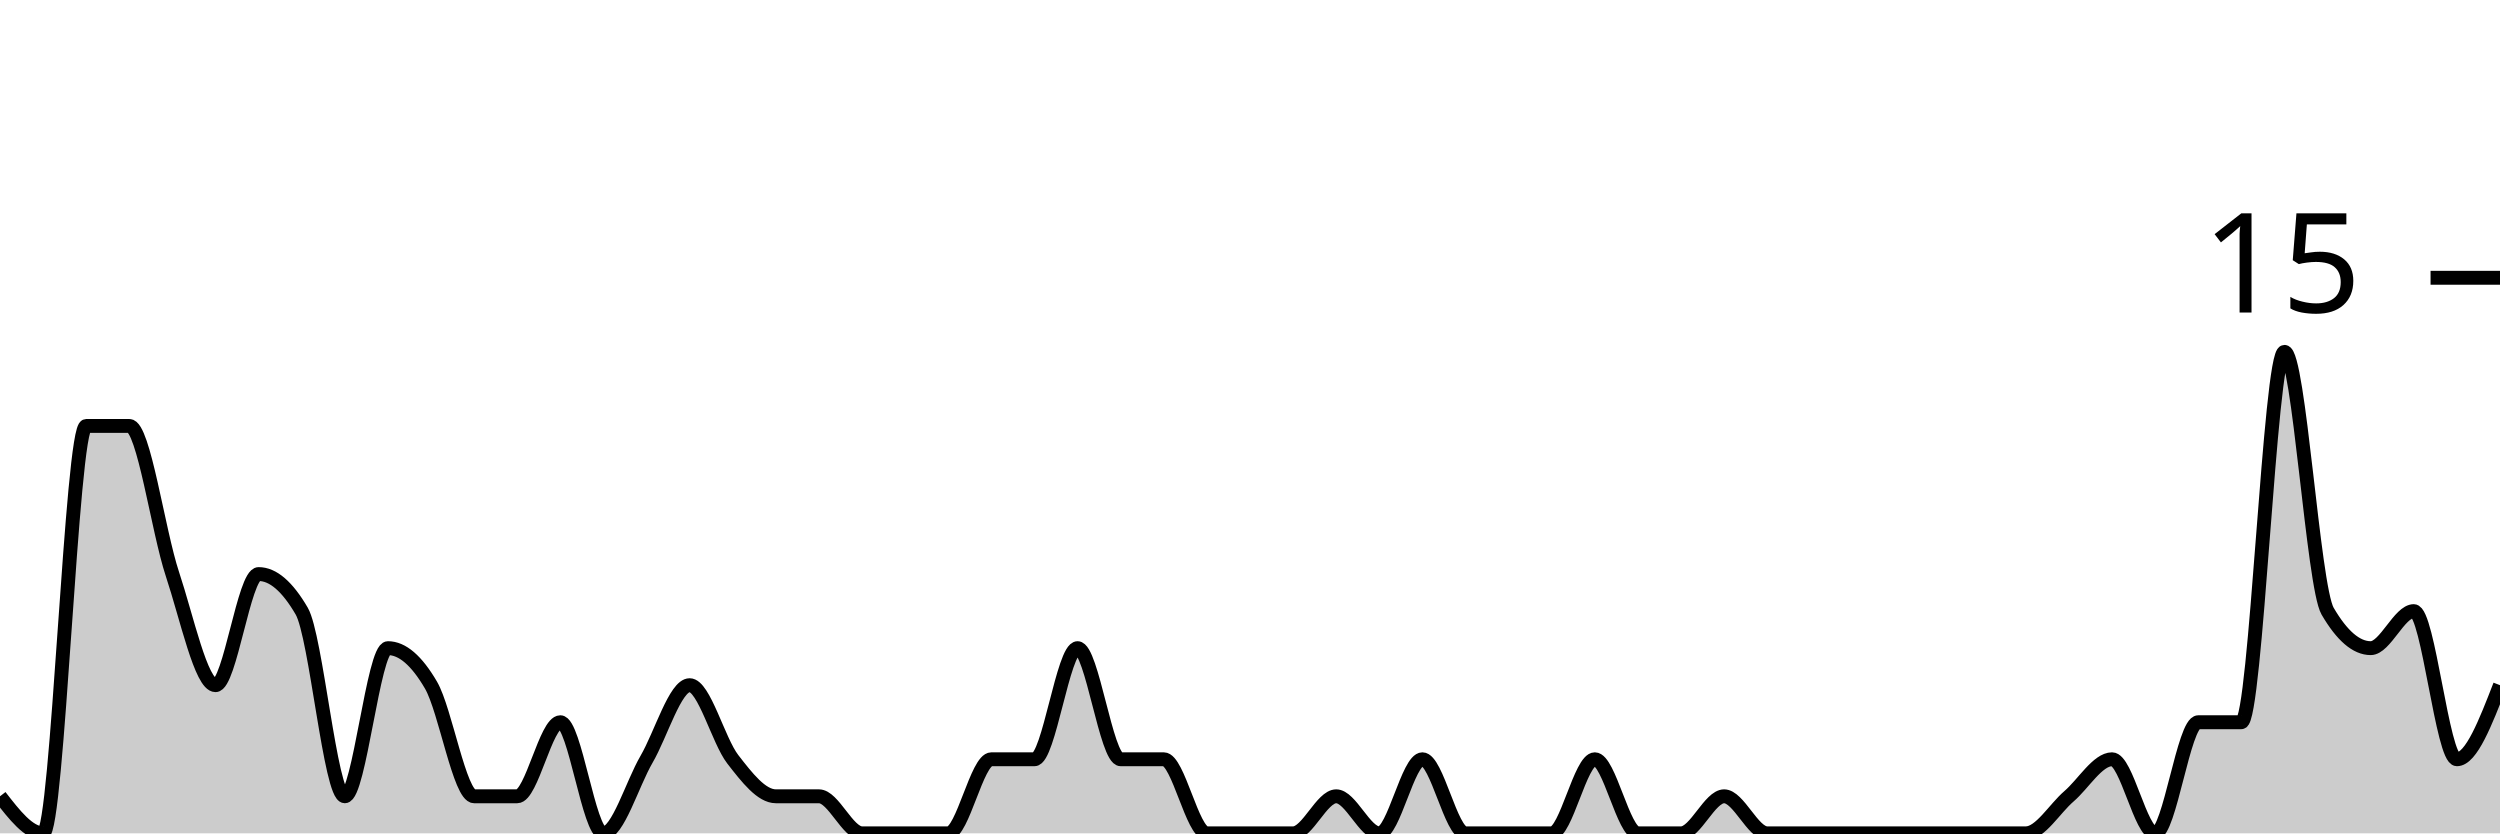
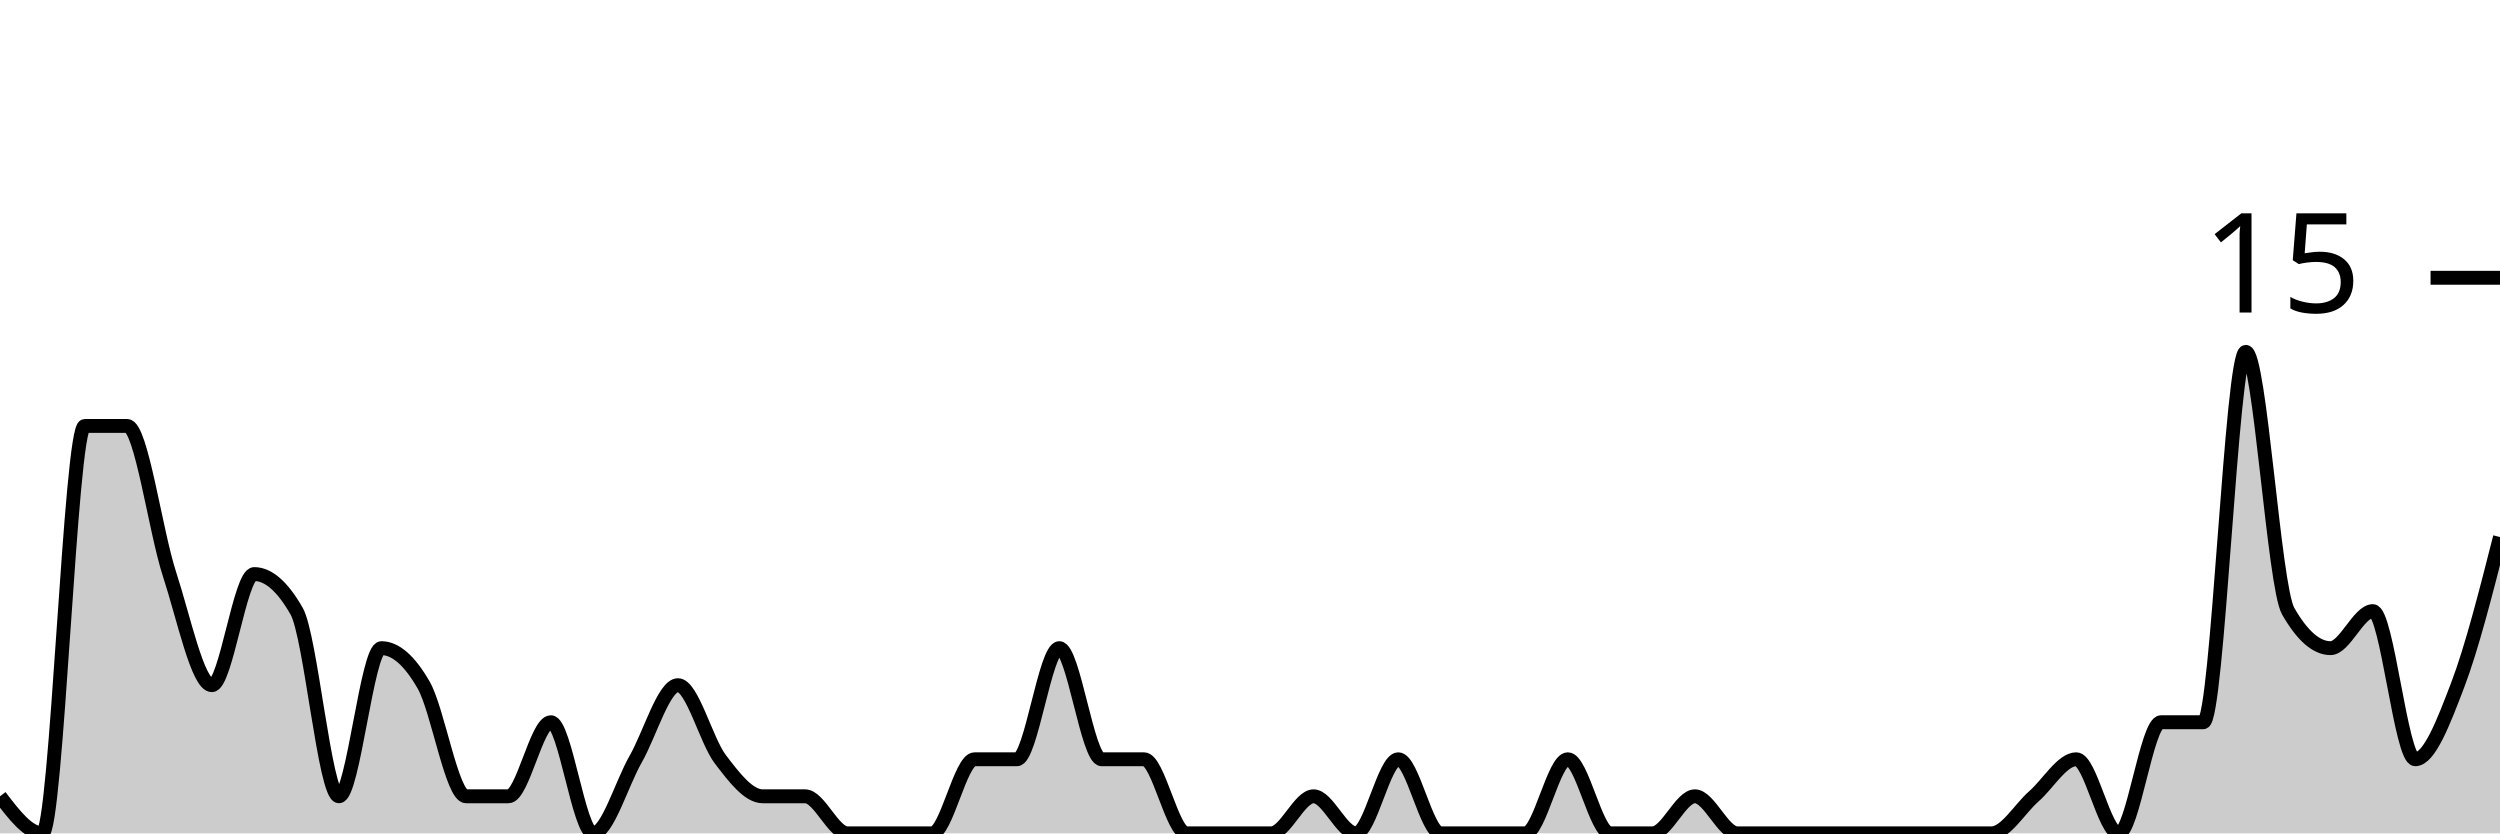
<svg xmlns="http://www.w3.org/2000/svg" viewBox="0 0 180 60">
  <g transform="translate(0,20)">
-     <path class="area" fill="rgba(0, 0, 0, 0.2)" d="M0,37.333C1.034,38.667,2.069,40,3.103,40C4.138,40,5.172,10.667,6.207,10.667C7.241,10.667,8.276,10.667,9.31,10.667C10.345,10.667,11.379,18.222,12.414,21.333C13.448,24.444,14.483,29.333,15.517,29.333C16.552,29.333,17.586,21.333,18.621,21.333C19.655,21.333,20.69,22.222,21.724,24C22.759,25.778,23.793,37.333,24.828,37.333C25.862,37.333,26.897,26.667,27.931,26.667C28.966,26.667,30,27.556,31.034,29.333C32.069,31.111,33.103,37.333,34.138,37.333C35.172,37.333,36.207,37.333,37.241,37.333C38.276,37.333,39.31,32,40.345,32C41.379,32,42.414,40,43.448,40C44.483,40,45.517,36.444,46.552,34.667C47.586,32.889,48.621,29.333,49.655,29.333C50.69,29.333,51.724,33.333,52.759,34.667C53.793,36,54.828,37.333,55.862,37.333C56.897,37.333,57.931,37.333,58.966,37.333C60,37.333,61.034,40,62.069,40C63.103,40,64.138,40,65.172,40C66.207,40,67.241,40,68.276,40C69.31,40,70.345,34.667,71.379,34.667C72.414,34.667,73.448,34.667,74.483,34.667C75.517,34.667,76.552,26.667,77.586,26.667C78.621,26.667,79.655,34.667,80.69,34.667C81.724,34.667,82.759,34.667,83.793,34.667C84.828,34.667,85.862,40,86.897,40C87.931,40,88.966,40,90,40C91.034,40,92.069,40,93.103,40C94.138,40,95.172,37.333,96.207,37.333C97.241,37.333,98.276,40,99.31,40C100.345,40,101.379,34.667,102.414,34.667C103.448,34.667,104.483,40,105.517,40C106.552,40,107.586,40,108.621,40C109.655,40,110.69,40,111.724,40C112.759,40,113.793,34.667,114.828,34.667C115.862,34.667,116.897,40,117.931,40C118.966,40,120,40,121.034,40C122.069,40,123.103,37.333,124.138,37.333C125.172,37.333,126.207,40,127.241,40C128.276,40,129.31,40,130.345,40C131.379,40,132.414,40,133.448,40C134.483,40,135.517,40,136.552,40C137.586,40,138.621,40,139.655,40C140.69,40,141.724,40,142.759,40C143.793,40,144.828,40,145.862,40C146.897,40,147.931,38.222,148.966,37.333C150,36.444,151.034,34.667,152.069,34.667C153.103,34.667,154.138,40,155.172,40C156.207,40,157.241,32,158.276,32C159.31,32,160.345,32,161.379,32C162.414,32,163.448,5.333,164.483,5.333C165.517,5.333,166.552,22.222,167.586,24C168.621,25.778,169.655,26.667,170.69,26.667C171.724,26.667,172.759,24,173.793,24C174.828,24,175.862,34.667,176.897,34.667C177.931,34.667,178.966,32,180,29.333L180,40C178.966,40,177.931,40,176.897,40C175.862,40,174.828,40,173.793,40C172.759,40,171.724,40,170.69,40C169.655,40,168.621,40,167.586,40C166.552,40,165.517,40,164.483,40C163.448,40,162.414,40,161.379,40C160.345,40,159.31,40,158.276,40C157.241,40,156.207,40,155.172,40C154.138,40,153.103,40,152.069,40C151.034,40,150,40,148.966,40C147.931,40,146.897,40,145.862,40C144.828,40,143.793,40,142.759,40C141.724,40,140.69,40,139.655,40C138.621,40,137.586,40,136.552,40C135.517,40,134.483,40,133.448,40C132.414,40,131.379,40,130.345,40C129.31,40,128.276,40,127.241,40C126.207,40,125.172,40,124.138,40C123.103,40,122.069,40,121.034,40C120,40,118.966,40,117.931,40C116.897,40,115.862,40,114.828,40C113.793,40,112.759,40,111.724,40C110.69,40,109.655,40,108.621,40C107.586,40,106.552,40,105.517,40C104.483,40,103.448,40,102.414,40C101.379,40,100.345,40,99.31,40C98.276,40,97.241,40,96.207,40C95.172,40,94.138,40,93.103,40C92.069,40,91.034,40,90,40C88.966,40,87.931,40,86.897,40C85.862,40,84.828,40,83.793,40C82.759,40,81.724,40,80.69,40C79.655,40,78.621,40,77.586,40C76.552,40,75.517,40,74.483,40C73.448,40,72.414,40,71.379,40C70.345,40,69.31,40,68.276,40C67.241,40,66.207,40,65.172,40C64.138,40,63.103,40,62.069,40C61.034,40,60,40,58.966,40C57.931,40,56.897,40,55.862,40C54.828,40,53.793,40,52.759,40C51.724,40,50.69,40,49.655,40C48.621,40,47.586,40,46.552,40C45.517,40,44.483,40,43.448,40C42.414,40,41.379,40,40.345,40C39.31,40,38.276,40,37.241,40C36.207,40,35.172,40,34.138,40C33.103,40,32.069,40,31.034,40C30,40,28.966,40,27.931,40C26.897,40,25.862,40,24.828,40C23.793,40,22.759,40,21.724,40C20.69,40,19.655,40,18.621,40C17.586,40,16.552,40,15.517,40C14.483,40,13.448,40,12.414,40C11.379,40,10.345,40,9.31,40C8.276,40,7.241,40,6.207,40C5.172,40,4.138,40,3.103,40C2.069,40,1.034,40,0,40Z" />
-     <path class="line" stroke="black" fill="none" d="M0,37.333C1.034,38.667,2.069,40,3.103,40C4.138,40,5.172,10.667,6.207,10.667C7.241,10.667,8.276,10.667,9.31,10.667C10.345,10.667,11.379,18.222,12.414,21.333C13.448,24.444,14.483,29.333,15.517,29.333C16.552,29.333,17.586,21.333,18.621,21.333C19.655,21.333,20.69,22.222,21.724,24C22.759,25.778,23.793,37.333,24.828,37.333C25.862,37.333,26.897,26.667,27.931,26.667C28.966,26.667,30,27.556,31.034,29.333C32.069,31.111,33.103,37.333,34.138,37.333C35.172,37.333,36.207,37.333,37.241,37.333C38.276,37.333,39.31,32,40.345,32C41.379,32,42.414,40,43.448,40C44.483,40,45.517,36.444,46.552,34.667C47.586,32.889,48.621,29.333,49.655,29.333C50.69,29.333,51.724,33.333,52.759,34.667C53.793,36,54.828,37.333,55.862,37.333C56.897,37.333,57.931,37.333,58.966,37.333C60,37.333,61.034,40,62.069,40C63.103,40,64.138,40,65.172,40C66.207,40,67.241,40,68.276,40C69.31,40,70.345,34.667,71.379,34.667C72.414,34.667,73.448,34.667,74.483,34.667C75.517,34.667,76.552,26.667,77.586,26.667C78.621,26.667,79.655,34.667,80.69,34.667C81.724,34.667,82.759,34.667,83.793,34.667C84.828,34.667,85.862,40,86.897,40C87.931,40,88.966,40,90,40C91.034,40,92.069,40,93.103,40C94.138,40,95.172,37.333,96.207,37.333C97.241,37.333,98.276,40,99.31,40C100.345,40,101.379,34.667,102.414,34.667C103.448,34.667,104.483,40,105.517,40C106.552,40,107.586,40,108.621,40C109.655,40,110.69,40,111.724,40C112.759,40,113.793,34.667,114.828,34.667C115.862,34.667,116.897,40,117.931,40C118.966,40,120,40,121.034,40C122.069,40,123.103,37.333,124.138,37.333C125.172,37.333,126.207,40,127.241,40C128.276,40,129.31,40,130.345,40C131.379,40,132.414,40,133.448,40C134.483,40,135.517,40,136.552,40C137.586,40,138.621,40,139.655,40C140.69,40,141.724,40,142.759,40C143.793,40,144.828,40,145.862,40C146.897,40,147.931,38.222,148.966,37.333C150,36.444,151.034,34.667,152.069,34.667C153.103,34.667,154.138,40,155.172,40C156.207,40,157.241,32,158.276,32C159.31,32,160.345,32,161.379,32C162.414,32,163.448,5.333,164.483,5.333C165.517,5.333,166.552,22.222,167.586,24C168.621,25.778,169.655,26.667,170.69,26.667C171.724,26.667,172.759,24,173.793,24C174.828,24,175.862,34.667,176.897,34.667C177.931,34.667,178.966,32,180,29.333" />
+     <path class="area" fill="rgba(0, 0, 0, 0.2)" d="M0,37.333C1.017,38.667,2.034,40,3.051,40C4.068,40,5.085,10.667,6.102,10.667C7.119,10.667,8.136,10.667,9.153,10.667C10.169,10.667,11.186,18.222,12.203,21.333C13.22,24.444,14.237,29.333,15.254,29.333C16.271,29.333,17.288,21.333,18.305,21.333C19.322,21.333,20.339,22.222,21.356,24C22.373,25.778,23.39,37.333,24.407,37.333C25.424,37.333,26.441,26.667,27.458,26.667C28.475,26.667,29.492,27.556,30.508,29.333C31.525,31.111,32.542,37.333,33.559,37.333C34.576,37.333,35.593,37.333,36.61,37.333C37.627,37.333,38.644,32,39.661,32C40.678,32,41.695,40,42.712,40C43.729,40,44.746,36.444,45.763,34.667C46.78,32.889,47.797,29.333,48.814,29.333C49.831,29.333,50.847,33.333,51.864,34.667C52.881,36,53.898,37.333,54.915,37.333C55.932,37.333,56.949,37.333,57.966,37.333C58.983,37.333,60,40,61.017,40C62.034,40,63.051,40,64.068,40C65.085,40,66.102,40,67.119,40C68.136,40,69.153,34.667,70.169,34.667C71.186,34.667,72.203,34.667,73.22,34.667C74.237,34.667,75.254,26.667,76.271,26.667C77.288,26.667,78.305,34.667,79.322,34.667C80.339,34.667,81.356,34.667,82.373,34.667C83.39,34.667,84.407,40,85.424,40C86.441,40,87.458,40,88.475,40C89.492,40,90.508,40,91.525,40C92.542,40,93.559,37.333,94.576,37.333C95.593,37.333,96.61,40,97.627,40C98.644,40,99.661,34.667,100.678,34.667C101.695,34.667,102.712,40,103.729,40C104.746,40,105.763,40,106.78,40C107.797,40,108.814,40,109.831,40C110.847,40,111.864,34.667,112.881,34.667C113.898,34.667,114.915,40,115.932,40C116.949,40,117.966,40,118.983,40C120,40,121.017,37.333,122.034,37.333C123.051,37.333,124.068,40,125.085,40C126.102,40,127.119,40,128.136,40C129.153,40,130.169,40,131.186,40C132.203,40,133.22,40,134.237,40C135.254,40,136.271,40,137.288,40C138.305,40,139.322,40,140.339,40C141.356,40,142.373,40,143.39,40C144.407,40,145.424,38.222,146.441,37.333C147.458,36.444,148.475,34.667,149.492,34.667C150.508,34.667,151.525,40,152.542,40C153.559,40,154.576,32,155.593,32C156.61,32,157.627,32,158.644,32C159.661,32,160.678,5.333,161.695,5.333C162.712,5.333,163.729,22.222,164.746,24C165.763,25.778,166.78,26.667,167.797,26.667C168.814,26.667,169.831,24,170.847,24C171.864,24,172.881,34.667,173.898,34.667C174.915,34.667,175.932,32,176.949,29.333C177.966,26.667,178.983,22.667,180,18.667L180,40C178.983,40,177.966,40,176.949,40C175.932,40,174.915,40,173.898,40C172.881,40,171.864,40,170.847,40C169.831,40,168.814,40,167.797,40C166.78,40,165.763,40,164.746,40C163.729,40,162.712,40,161.695,40C160.678,40,159.661,40,158.644,40C157.627,40,156.61,40,155.593,40C154.576,40,153.559,40,152.542,40C151.525,40,150.508,40,149.492,40C148.475,40,147.458,40,146.441,40C145.424,40,144.407,40,143.39,40C142.373,40,141.356,40,140.339,40C139.322,40,138.305,40,137.288,40C136.271,40,135.254,40,134.237,40C133.22,40,132.203,40,131.186,40C130.169,40,129.153,40,128.136,40C127.119,40,126.102,40,125.085,40C124.068,40,123.051,40,122.034,40C121.017,40,120,40,118.983,40C117.966,40,116.949,40,115.932,40C114.915,40,113.898,40,112.881,40C111.864,40,110.847,40,109.831,40C108.814,40,107.797,40,106.78,40C105.763,40,104.746,40,103.729,40C102.712,40,101.695,40,100.678,40C99.661,40,98.644,40,97.627,40C96.61,40,95.593,40,94.576,40C93.559,40,92.542,40,91.525,40C90.508,40,89.492,40,88.475,40C87.458,40,86.441,40,85.424,40C84.407,40,83.39,40,82.373,40C81.356,40,80.339,40,79.322,40C78.305,40,77.288,40,76.271,40C75.254,40,74.237,40,73.22,40C72.203,40,71.186,40,70.169,40C69.153,40,68.136,40,67.119,40C66.102,40,65.085,40,64.068,40C63.051,40,62.034,40,61.017,40C60,40,58.983,40,57.966,40C56.949,40,55.932,40,54.915,40C53.898,40,52.881,40,51.864,40C50.847,40,49.831,40,48.814,40C47.797,40,46.78,40,45.763,40C44.746,40,43.729,40,42.712,40C41.695,40,40.678,40,39.661,40C38.644,40,37.627,40,36.61,40C35.593,40,34.576,40,33.559,40C32.542,40,31.525,40,30.508,40C29.492,40,28.475,40,27.458,40C26.441,40,25.424,40,24.407,40C23.39,40,22.373,40,21.356,40C20.339,40,19.322,40,18.305,40C17.288,40,16.271,40,15.254,40C14.237,40,13.22,40,12.203,40C11.186,40,10.169,40,9.153,40C8.136,40,7.119,40,6.102,40C5.085,40,4.068,40,3.051,40C2.034,40,1.017,40,0,40Z" />
+     <path class="line" stroke="black" fill="none" d="M0,37.333C1.017,38.667,2.034,40,3.051,40C4.068,40,5.085,10.667,6.102,10.667C7.119,10.667,8.136,10.667,9.153,10.667C10.169,10.667,11.186,18.222,12.203,21.333C13.22,24.444,14.237,29.333,15.254,29.333C16.271,29.333,17.288,21.333,18.305,21.333C19.322,21.333,20.339,22.222,21.356,24C22.373,25.778,23.39,37.333,24.407,37.333C25.424,37.333,26.441,26.667,27.458,26.667C28.475,26.667,29.492,27.556,30.508,29.333C31.525,31.111,32.542,37.333,33.559,37.333C34.576,37.333,35.593,37.333,36.61,37.333C37.627,37.333,38.644,32,39.661,32C40.678,32,41.695,40,42.712,40C43.729,40,44.746,36.444,45.763,34.667C46.78,32.889,47.797,29.333,48.814,29.333C49.831,29.333,50.847,33.333,51.864,34.667C52.881,36,53.898,37.333,54.915,37.333C55.932,37.333,56.949,37.333,57.966,37.333C58.983,37.333,60,40,61.017,40C62.034,40,63.051,40,64.068,40C65.085,40,66.102,40,67.119,40C68.136,40,69.153,34.667,70.169,34.667C71.186,34.667,72.203,34.667,73.22,34.667C74.237,34.667,75.254,26.667,76.271,26.667C77.288,26.667,78.305,34.667,79.322,34.667C80.339,34.667,81.356,34.667,82.373,34.667C83.39,34.667,84.407,40,85.424,40C86.441,40,87.458,40,88.475,40C89.492,40,90.508,40,91.525,40C92.542,40,93.559,37.333,94.576,37.333C95.593,37.333,96.61,40,97.627,40C98.644,40,99.661,34.667,100.678,34.667C101.695,34.667,102.712,40,103.729,40C104.746,40,105.763,40,106.78,40C107.797,40,108.814,40,109.831,40C110.847,40,111.864,34.667,112.881,34.667C113.898,34.667,114.915,40,115.932,40C116.949,40,117.966,40,118.983,40C120,40,121.017,37.333,122.034,37.333C123.051,37.333,124.068,40,125.085,40C126.102,40,127.119,40,128.136,40C129.153,40,130.169,40,131.186,40C132.203,40,133.22,40,134.237,40C135.254,40,136.271,40,137.288,40C138.305,40,139.322,40,140.339,40C141.356,40,142.373,40,143.39,40C144.407,40,145.424,38.222,146.441,37.333C147.458,36.444,148.475,34.667,149.492,34.667C150.508,34.667,151.525,40,152.542,40C153.559,40,154.576,32,155.593,32C156.61,32,157.627,32,158.644,32C159.661,32,160.678,5.333,161.695,5.333C162.712,5.333,163.729,22.222,164.746,24C165.763,25.778,166.78,26.667,167.797,26.667C168.814,26.667,169.831,24,170.847,24C171.864,24,172.881,34.667,173.898,34.667C174.915,34.667,175.932,32,176.949,29.333C177.966,26.667,178.983,22.667,180,18.667" />
    <path class="axis-ceiling" stroke-width="1" stroke="black" fill="none" d="M175,0L180,0" />
    <text class="axis-ceiling-label" font-family="sans-serif" text-anchor="end" font-size="10px" x="170" y="2.5">15</text>
  </g>
</svg>
